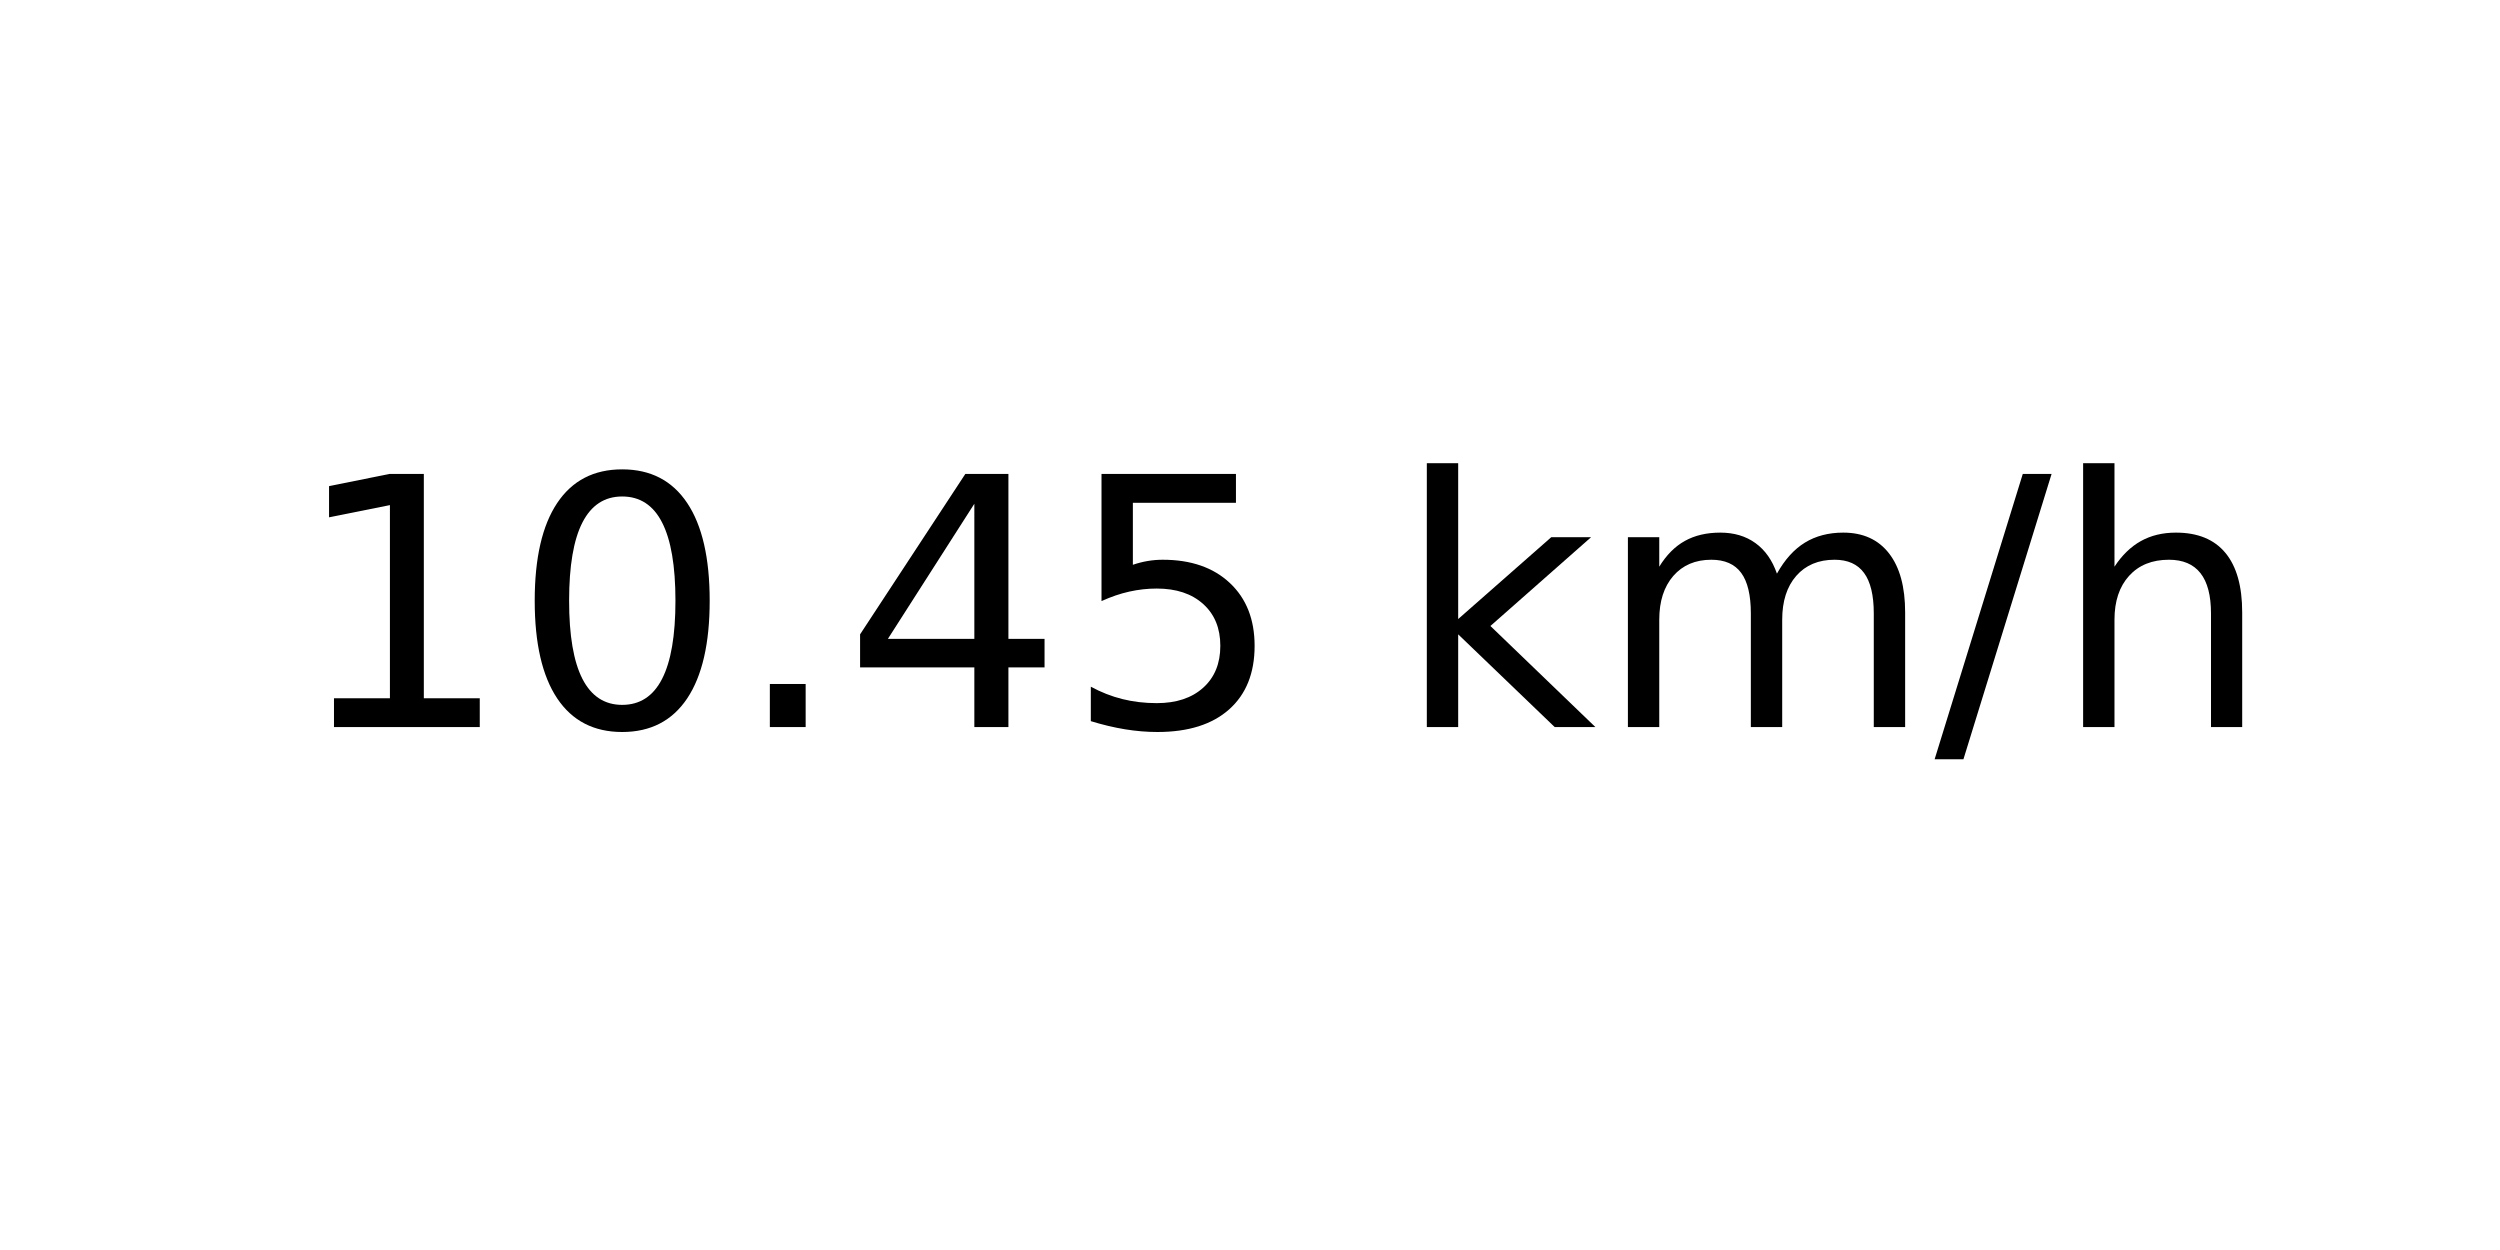
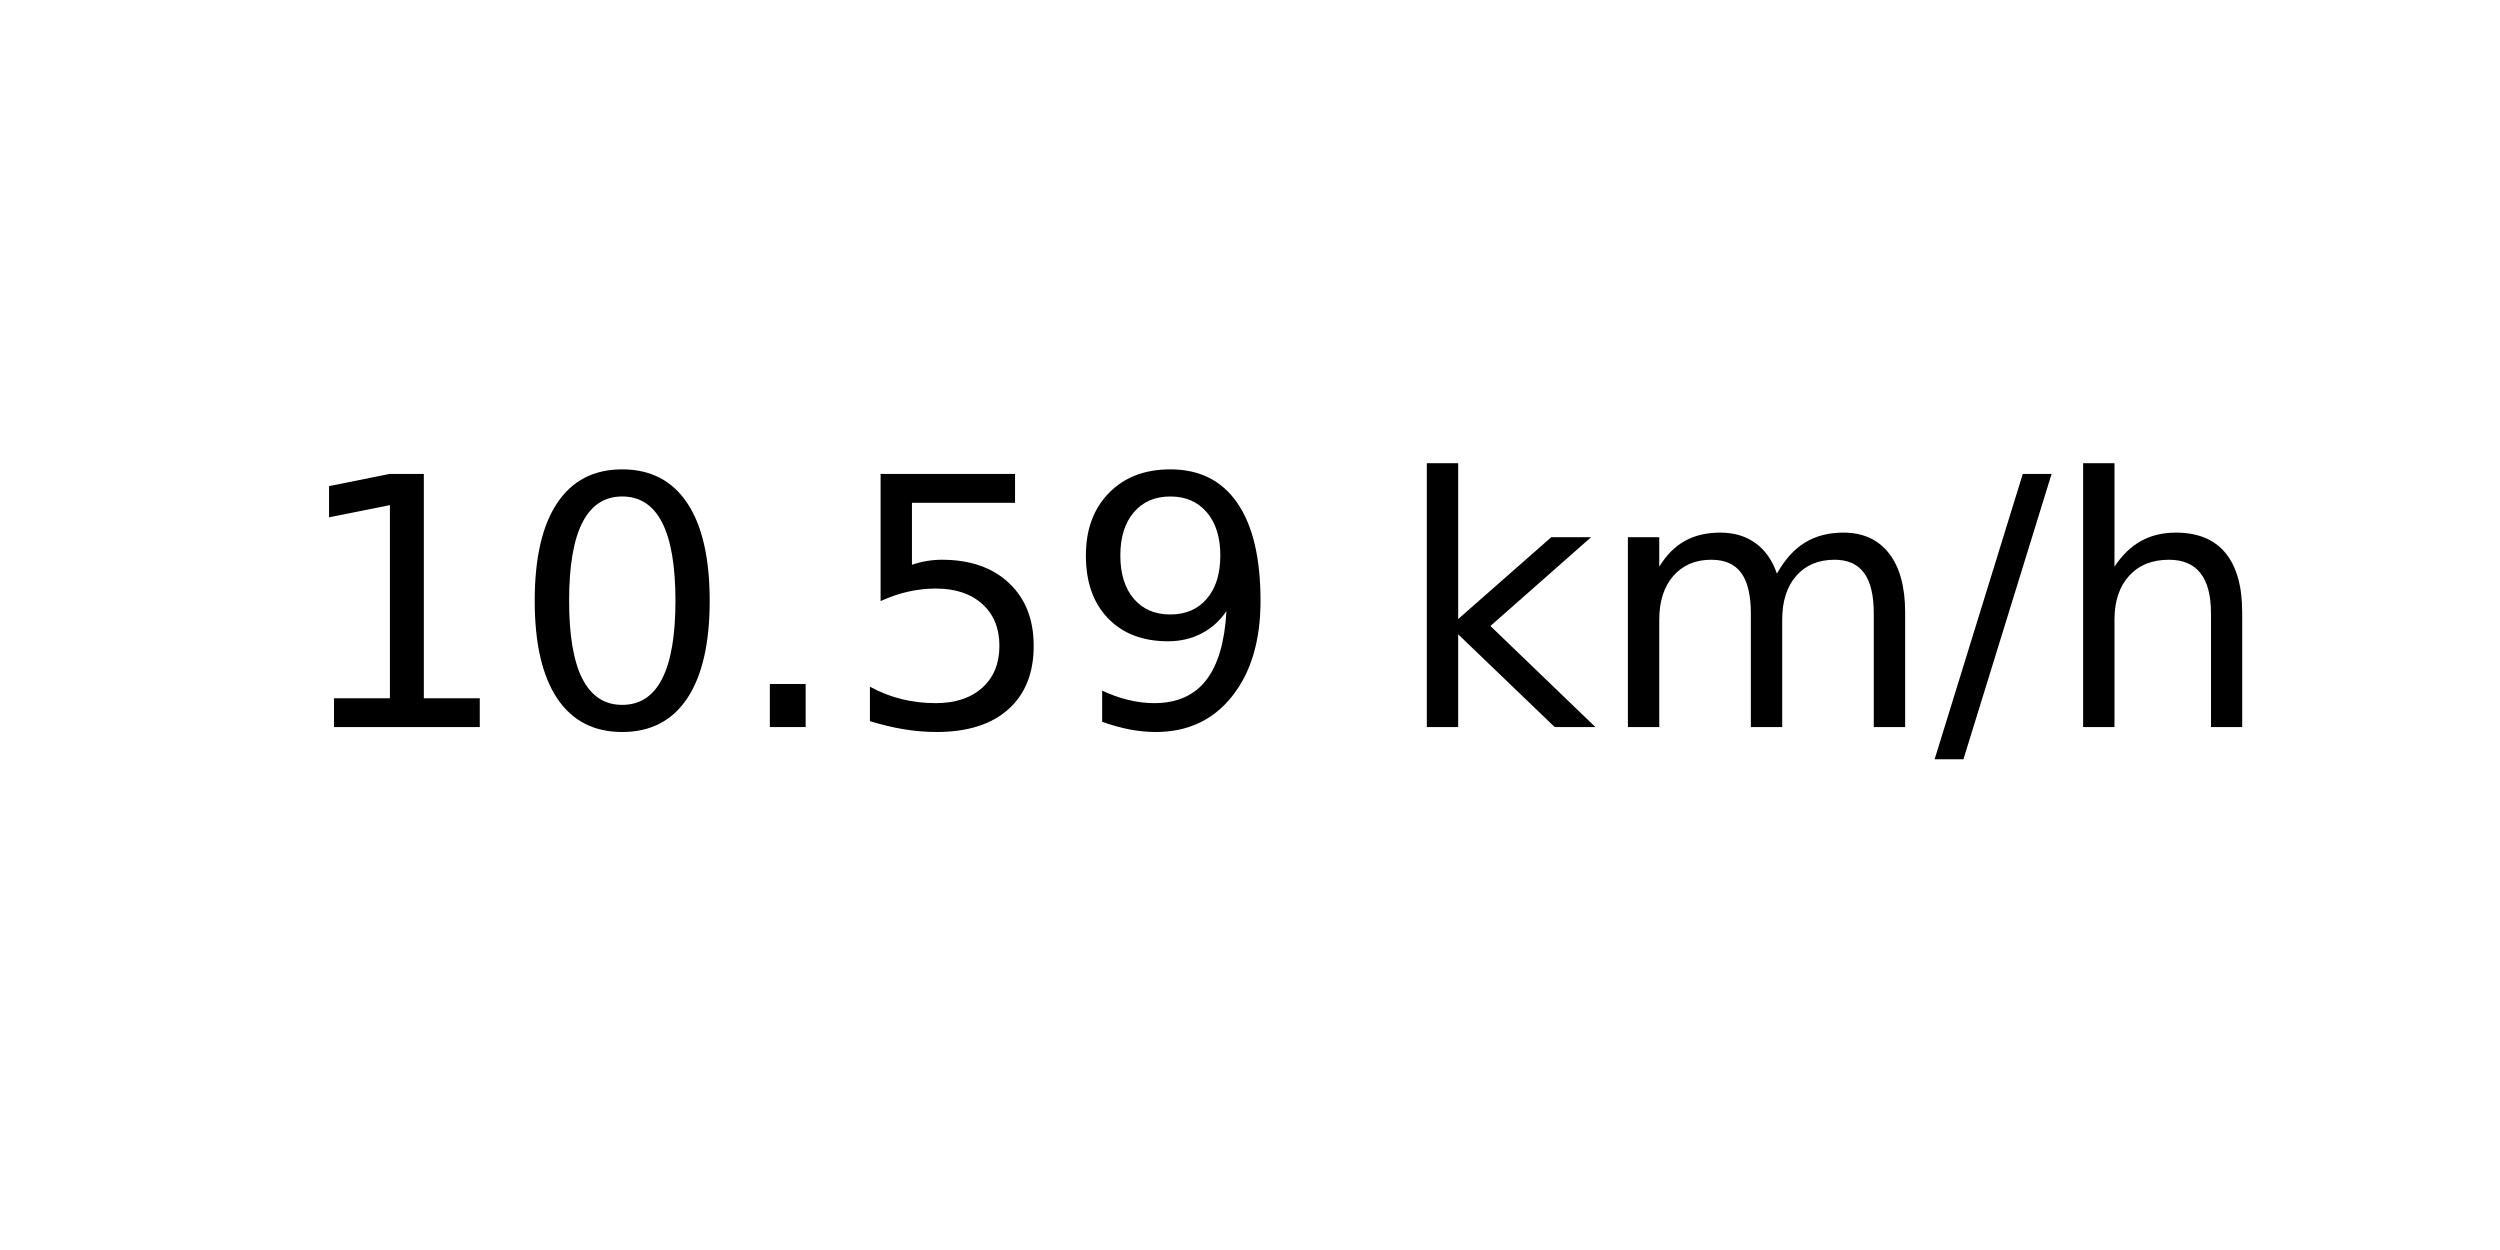
<svg xmlns="http://www.w3.org/2000/svg" xmlns:xlink="http://www.w3.org/1999/xlink" width="72pt" height="36pt" viewBox="0 0 72 36" version="1.1">
  <defs>
    <style type="text/css">*{stroke-linejoin: round; stroke-linecap: butt}</style>
  </defs>
  <g id="figure_1">
    <g id="axes_1">
      <g id="text_1">
        <g transform="translate(8.378125 20.93937) scale(0.1 -0.1)">
          <defs>
            <path id="DejaVuSans-31" d="M 794 531  L 1825 531  L 1825 4091  L 703 3866  L 703 4441  L 1819 4666  L 2450 4666  L 2450 531  L 3481 531  L 3481 0  L 794 0  L 794 531  z " transform="scale(0.015625)" />
            <path id="DejaVuSans-30" d="M 2034 4250  Q 1547 4250 1301 3770  Q 1056 3291 1056 2328  Q 1056 1369 1301 889  Q 1547 409 2034 409  Q 2525 409 2770 889  Q 3016 1369 3016 2328  Q 3016 3291 2770 3770  Q 2525 4250 2034 4250  z M 2034 4750  Q 2819 4750 3233 4129  Q 3647 3509 3647 2328  Q 3647 1150 3233 529  Q 2819 -91 2034 -91  Q 1250 -91 836 529  Q 422 1150 422 2328  Q 422 3509 836 4129  Q 1250 4750 2034 4750  z " transform="scale(0.015625)" />
            <path id="DejaVuSans-2e" d="M 684 794  L 1344 794  L 1344 0  L 684 0  L 684 794  z " transform="scale(0.015625)" />
-             <path id="DejaVuSans-34" d="M 2419 4116  L 825 1625  L 2419 1625  L 2419 4116  z M 2253 4666  L 3047 4666  L 3047 1625  L 3713 1625  L 3713 1100  L 3047 1100  L 3047 0  L 2419 0  L 2419 1100  L 313 1100  L 313 1709  L 2253 4666  z " transform="scale(0.015625)" />
            <path id="DejaVuSans-35" d="M 691 4666  L 3169 4666  L 3169 4134  L 1269 4134  L 1269 2991  Q 1406 3038 1543 3061  Q 1681 3084 1819 3084  Q 2600 3084 3056 2656  Q 3513 2228 3513 1497  Q 3513 744 3044 326  Q 2575 -91 1722 -91  Q 1428 -91 1123 -41  Q 819 9 494 109  L 494 744  Q 775 591 1075 516  Q 1375 441 1709 441  Q 2250 441 2565 725  Q 2881 1009 2881 1497  Q 2881 1984 2565 2268  Q 2250 2553 1709 2553  Q 1456 2553 1204 2497  Q 953 2441 691 2322  L 691 4666  z " transform="scale(0.015625)" />
+             <path id="DejaVuSans-39" d="M 703 97  L 703 672  Q 941 559 1184 500  Q 1428 441 1663 441  Q 2288 441 2617 861  Q 2947 1281 2994 2138  Q 2813 1869 2534 1725  Q 2256 1581 1919 1581  Q 1219 1581 811 2004  Q 403 2428 403 3163  Q 403 3881 828 4315  Q 1253 4750 1959 4750  Q 2769 4750 3195 4129  Q 3622 3509 3622 2328  Q 3622 1225 3098 567  Q 2575 -91 1691 -91  Q 1453 -91 1209 -44  Q 966 3 703 97  z M 1959 2075  Q 2384 2075 2632 2365  Q 2881 2656 2881 3163  Q 2881 3666 2632 3958  Q 2384 4250 1959 4250  Q 1534 4250 1286 3958  Q 1038 3666 1038 3163  Q 1038 2656 1286 2365  Q 1534 2075 1959 2075  z " transform="scale(0.015625)" />
            <path id="DejaVuSans-20" transform="scale(0.015625)" />
            <path id="DejaVuSans-6b" d="M 581 4863  L 1159 4863  L 1159 1991  L 2875 3500  L 3609 3500  L 1753 1863  L 3688 0  L 2938 0  L 1159 1709  L 1159 0  L 581 0  L 581 4863  z " transform="scale(0.015625)" />
            <path id="DejaVuSans-6d" d="M 3328 2828  Q 3544 3216 3844 3400  Q 4144 3584 4550 3584  Q 5097 3584 5394 3201  Q 5691 2819 5691 2113  L 5691 0  L 5113 0  L 5113 2094  Q 5113 2597 4934 2840  Q 4756 3084 4391 3084  Q 3944 3084 3684 2787  Q 3425 2491 3425 1978  L 3425 0  L 2847 0  L 2847 2094  Q 2847 2600 2669 2842  Q 2491 3084 2119 3084  Q 1678 3084 1418 2786  Q 1159 2488 1159 1978  L 1159 0  L 581 0  L 581 3500  L 1159 3500  L 1159 2956  Q 1356 3278 1631 3431  Q 1906 3584 2284 3584  Q 2666 3584 2933 3390  Q 3200 3197 3328 2828  z " transform="scale(0.015625)" />
            <path id="DejaVuSans-2f" d="M 1625 4666  L 2156 4666  L 531 -594  L 0 -594  L 1625 4666  z " transform="scale(0.015625)" />
            <path id="DejaVuSans-68" d="M 3513 2113  L 3513 0  L 2938 0  L 2938 2094  Q 2938 2591 2744 2837  Q 2550 3084 2163 3084  Q 1697 3084 1428 2787  Q 1159 2491 1159 1978  L 1159 0  L 581 0  L 581 4863  L 1159 4863  L 1159 2956  Q 1366 3272 1645 3428  Q 1925 3584 2291 3584  Q 2894 3584 3203 3211  Q 3513 2838 3513 2113  z " transform="scale(0.015625)" />
          </defs>
          <use xlink:href="#DejaVuSans-31" />
          <use xlink:href="#DejaVuSans-30" x="63.623" />
          <use xlink:href="#DejaVuSans-2e" x="127.246" />
-           <use xlink:href="#DejaVuSans-34" x="159.033" />
-           <use xlink:href="#DejaVuSans-35" x="222.656" />
+           <use xlink:href="#DejaVuSans-35" x="159.033" />
+           <use xlink:href="#DejaVuSans-39" x="222.656" />
          <use xlink:href="#DejaVuSans-20" x="286.279" />
          <use xlink:href="#DejaVuSans-6b" x="318.066" />
          <use xlink:href="#DejaVuSans-6d" x="375.977" />
          <use xlink:href="#DejaVuSans-2f" x="473.389" />
          <use xlink:href="#DejaVuSans-68" x="507.08" />
        </g>
      </g>
    </g>
  </g>
</svg>
